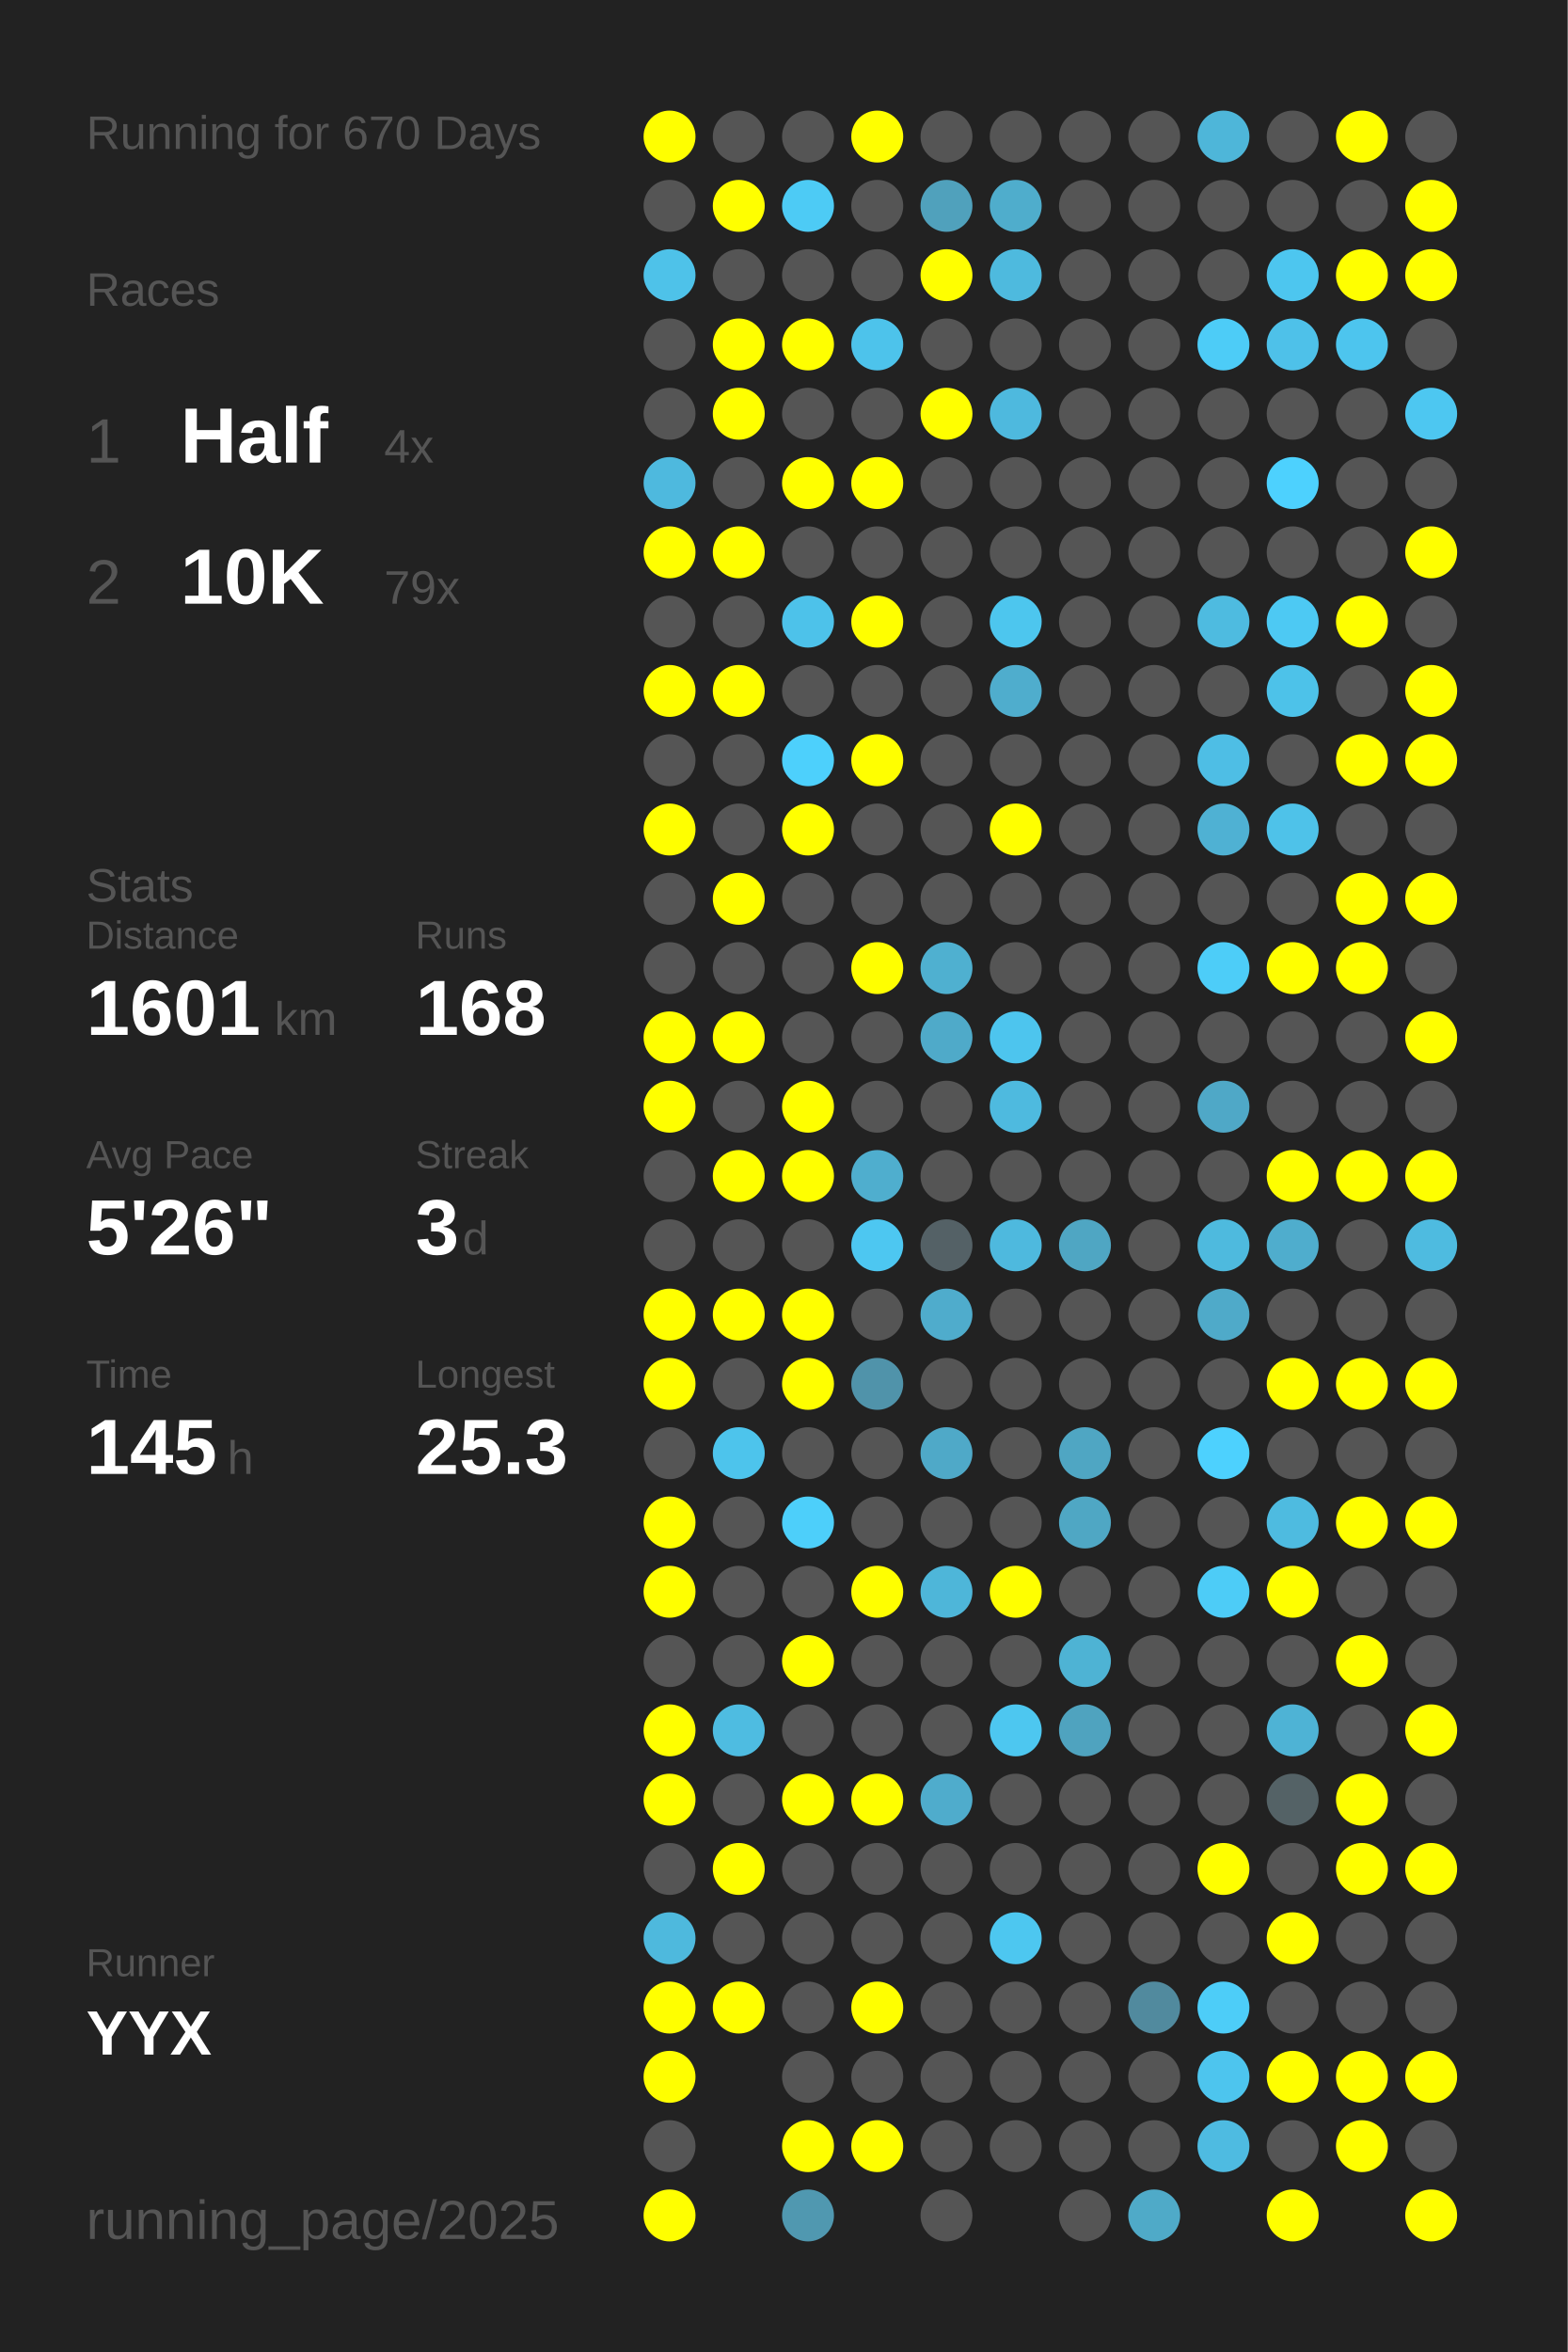
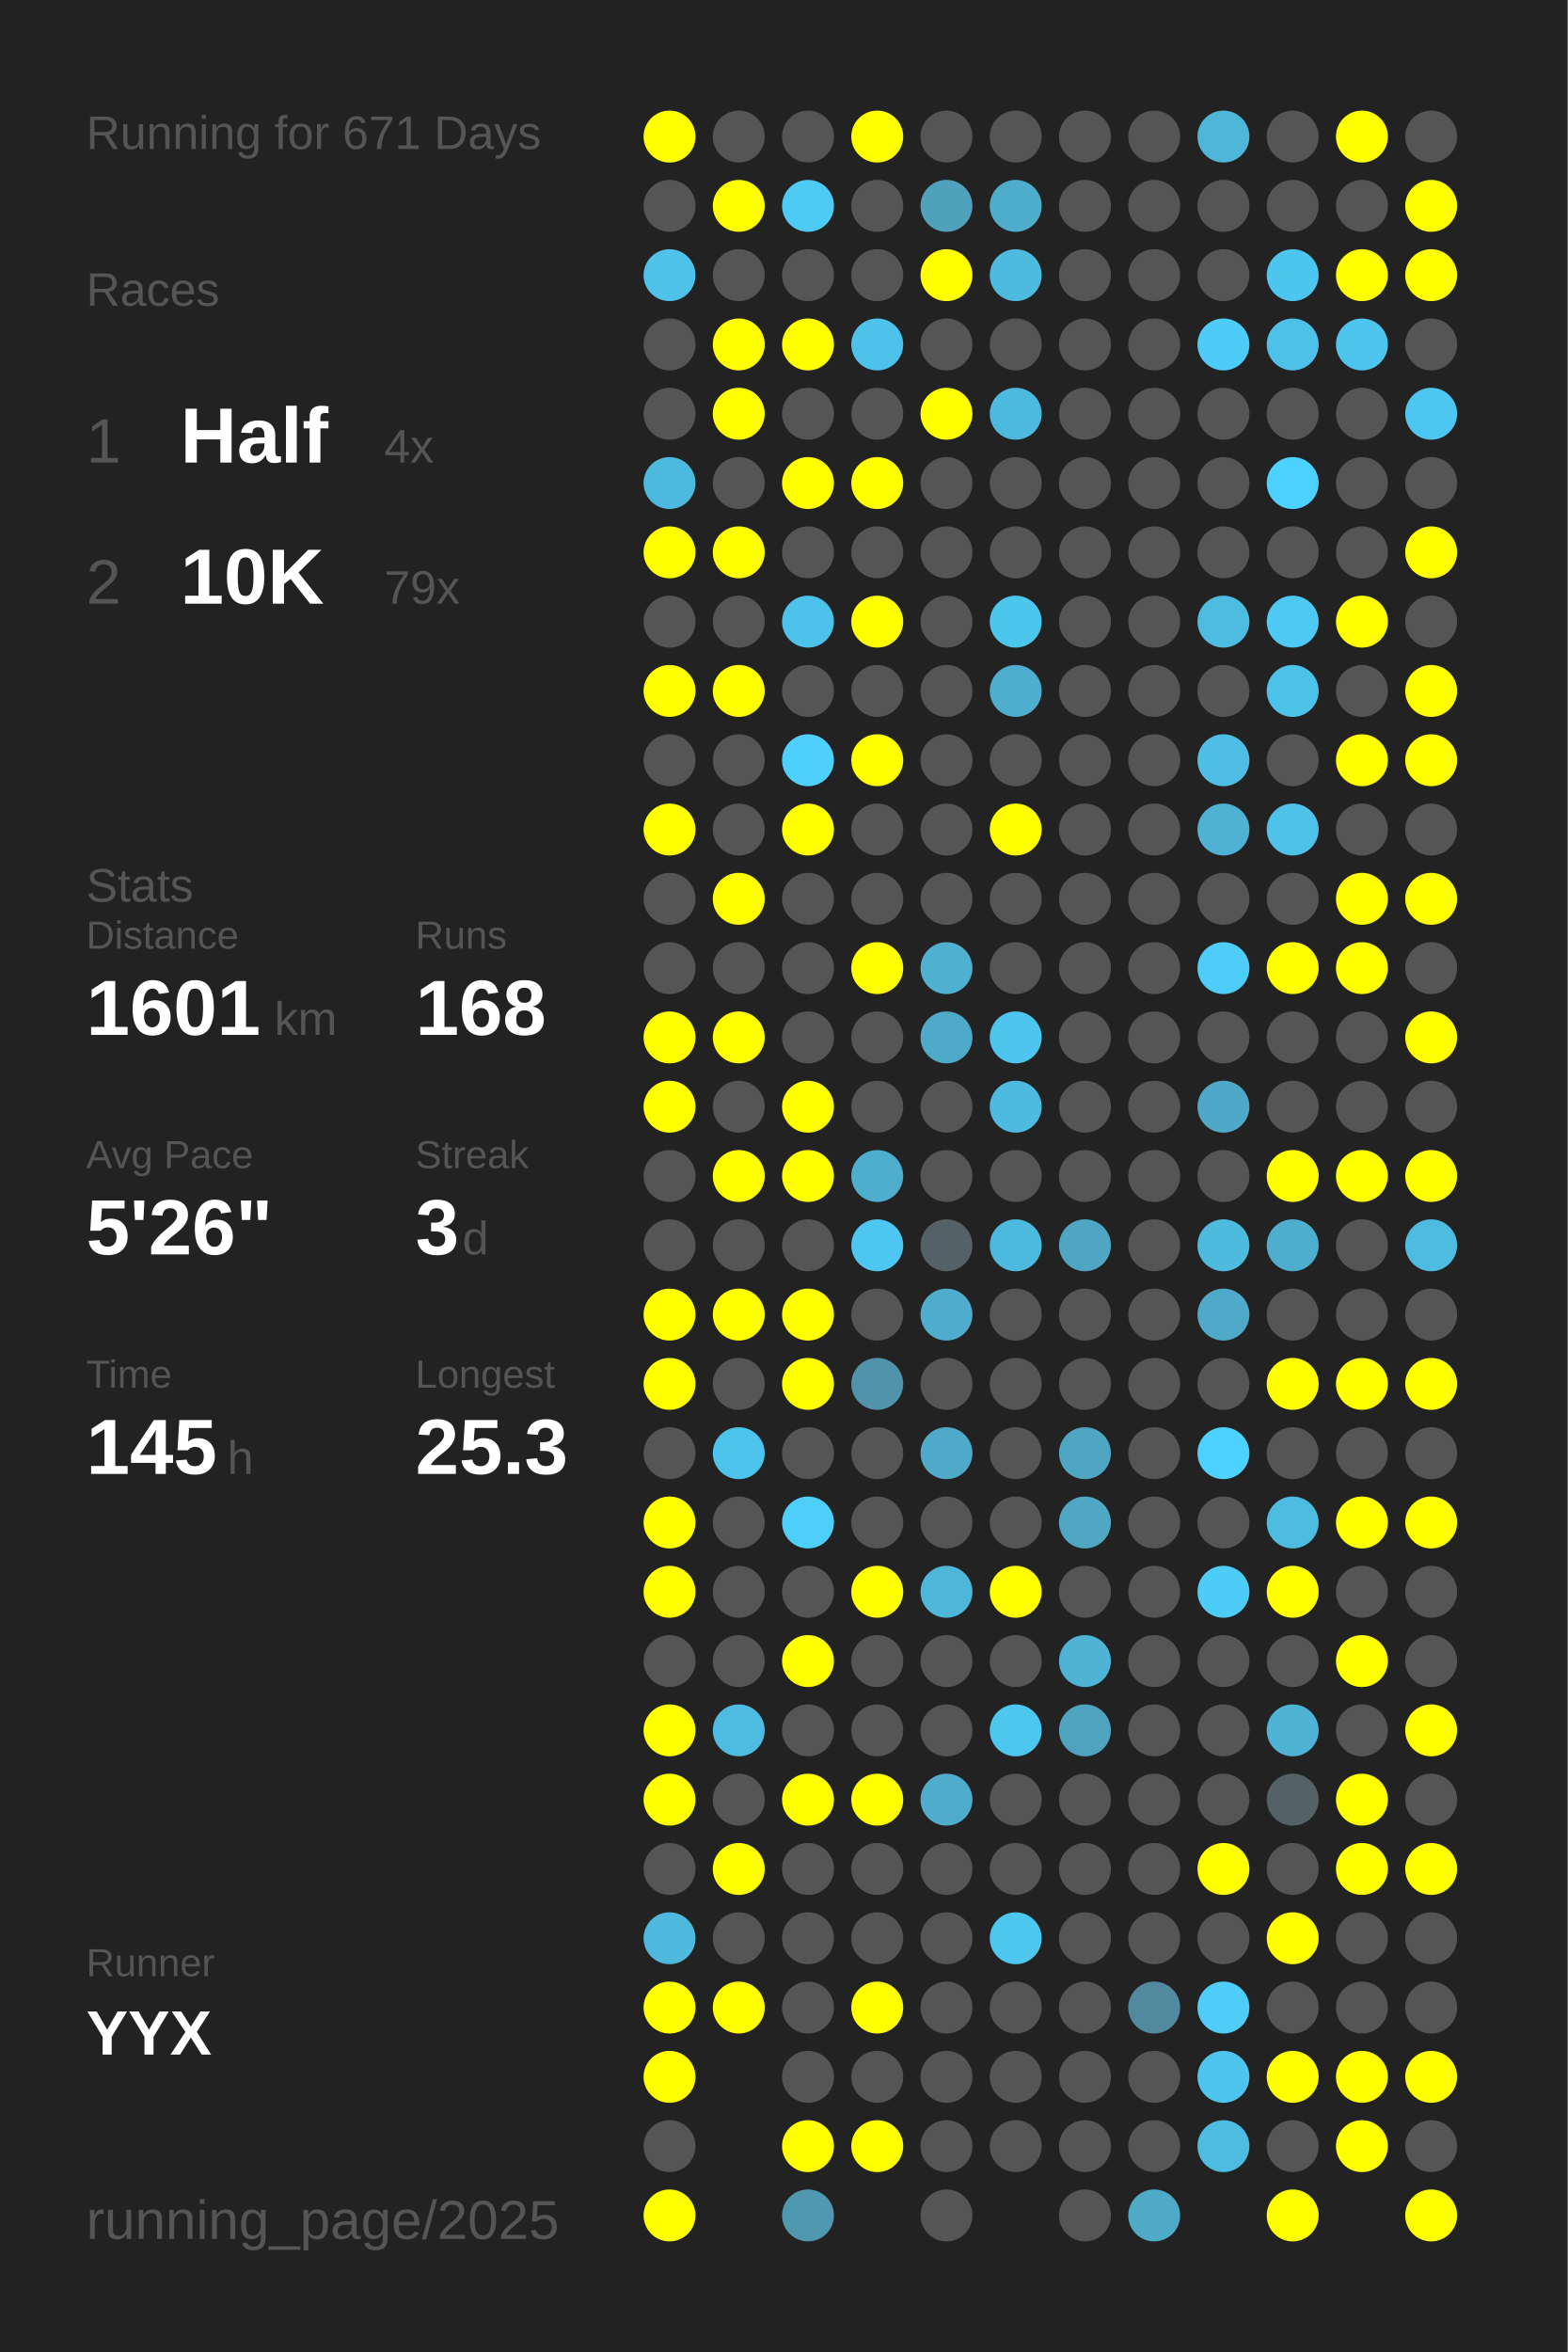
<svg xmlns="http://www.w3.org/2000/svg" baseProfile="full" height="300mm" version="1.1" viewBox="0,0,200,300" width="200mm">
  <defs />
  <rect fill="#222222" height="300" width="200" x="0" y="0" />
-   <text fill="#555555" style="font-size:6px; font-family:Arial;" x="11" y="19">Running for 670 Days</text>
+   <text fill="#555555" style="font-size:6px; font-family:Arial;" x="11" y="19">Running for 671 Days</text>
  <text fill="#555555" style="font-size:6px; font-family:Arial;" x="11" y="39">Races</text>
  <text fill="#555555" style="font-size:8px; font-family:Arial;" x="11" y="59">1</text>
  <text fill="#FFFFFF" style="font-size:10px; font-family:Arial; font-weight:bold;" x="23" y="59">Half</text>
  <text fill="#555555" style="font-size:6px; font-family:Arial;" x="49" y="59">4x</text>
  <text fill="#555555" style="font-size:8px; font-family:Arial;" x="11" y="77">2</text>
  <text fill="#FFFFFF" style="font-size:10px; font-family:Arial; font-weight:bold;" x="23" y="77">10K</text>
  <text fill="#555555" style="font-size:6px; font-family:Arial;" x="49" y="77">79x</text>
  <text fill="#555555" style="font-size:6px; font-family:Arial;" x="11" y="115">Stats</text>
  <text fill="#555555" style="font-size:5px; font-family:Arial;" x="11" y="121">Distance</text>
  <text fill="#FFFFFF" style="font-size:10px; font-family:Arial; font-weight:bold;" x="11" y="132">1601</text>
  <text fill="#555555" style="font-size:6px; font-family:Arial;" x="35" y="132">km</text>
  <text fill="#555555" style="font-size:5px; font-family:Arial;" x="53" y="121">Runs</text>
  <text fill="#FFFFFF" style="font-size:10px; font-family:Arial; font-weight:bold;" x="53" y="132">168</text>
  <text fill="#555555" style="font-size:5px; font-family:Arial;" x="11" y="149">Avg Pace</text>
  <text fill="#FFFFFF" style="font-size:10px; font-family:Arial; font-weight:bold;" x="11" y="160">5'26"</text>
  <text fill="#555555" style="font-size:5px; font-family:Arial;" x="53" y="149">Streak</text>
  <text fill="#FFFFFF" style="font-size:10px; font-family:Arial; font-weight:bold;" x="53" y="160">3</text>
  <text fill="#555555" style="font-size:6px; font-family:Arial;" x="59" y="160">d</text>
  <text fill="#555555" style="font-size:5px; font-family:Arial;" x="11" y="177">Time</text>
  <text fill="#FFFFFF" style="font-size:10px; font-family:Arial; font-weight:bold;" x="11" y="188">145</text>
  <text fill="#555555" style="font-size:6px; font-family:Arial;" x="29" y="188">h</text>
  <text fill="#555555" style="font-size:5px; font-family:Arial;" x="53" y="177">Longest</text>
  <text fill="#FFFFFF" style="font-size:10px; font-family:Arial; font-weight:bold;" x="53" y="188">25.3</text>
  <text fill="#555555" style="font-size:5px; font-family:Arial;" x="11" y="252.065">Runner</text>
  <text fill="#FFFFFF" style="font-size:8px; font-family:Arial; font-weight:bold;" x="11" y="262.065">YYX</text>
  <text fill="#555555" style="font-size:7px; font-family:Arial;" x="11" y="285.581">running_page/2025</text>
  <circle cx="85.417" cy="17.419" fill="#FFFF00" r="3.312" />
  <circle cx="85.417" cy="26.258" fill="#555555" r="3.312" />
  <circle cx="85.417" cy="35.097" fill="#4ec2e9" r="3.312" />
  <circle cx="85.417" cy="43.935" fill="#555555" r="3.312" />
  <circle cx="85.417" cy="52.774" fill="#555555" r="3.312" />
  <circle cx="85.417" cy="61.613" fill="#4eb9de" r="3.312" />
  <circle cx="85.417" cy="70.452" fill="#FFFF00" r="3.312" />
  <circle cx="85.417" cy="79.29" fill="#555555" r="3.312" />
  <circle cx="85.417" cy="88.129" fill="#FFFF00" r="3.312" />
  <circle cx="85.417" cy="96.968" fill="#555555" r="3.312" />
  <circle cx="85.417" cy="105.806" fill="#FFFF00" r="3.312" />
  <circle cx="85.417" cy="114.645" fill="#555555" r="3.312" />
  <circle cx="85.417" cy="123.484" fill="#555555" r="3.312" />
  <circle cx="85.417" cy="132.323" fill="#FFFF00" r="3.312" />
  <circle cx="85.417" cy="141.161" fill="#FFFF00" r="3.312" />
  <circle cx="85.417" cy="150" fill="#555555" r="3.312" />
  <circle cx="85.417" cy="158.839" fill="#555555" r="3.312" />
  <circle cx="85.417" cy="167.677" fill="#FFFF00" r="3.312" />
  <circle cx="85.417" cy="176.516" fill="#FFFF00" r="3.312" />
  <circle cx="85.417" cy="185.355" fill="#555555" r="3.312" />
  <circle cx="85.417" cy="194.194" fill="#FFFF00" r="3.312" />
  <circle cx="85.417" cy="203.032" fill="#FFFF00" r="3.312" />
  <circle cx="85.417" cy="211.871" fill="#555555" r="3.312" />
  <circle cx="85.417" cy="220.71" fill="#FFFF00" r="3.312" />
  <circle cx="85.417" cy="229.548" fill="#FFFF00" r="3.312" />
  <circle cx="85.417" cy="238.387" fill="#555555" r="3.312" />
  <circle cx="85.417" cy="247.226" fill="#4eb9dd" r="3.312" />
  <circle cx="85.417" cy="256.065" fill="#FFFF00" r="3.312" />
  <circle cx="85.417" cy="264.903" fill="#FFFF00" r="3.312" />
  <circle cx="85.417" cy="273.742" fill="#555555" r="3.312" />
  <circle cx="85.417" cy="282.581" fill="#FFFF00" r="3.312" />
  <circle cx="94.25" cy="17.419" fill="#555555" r="3.312" />
  <circle cx="94.25" cy="26.258" fill="#FFFF00" r="3.312" />
  <circle cx="94.25" cy="35.097" fill="#555555" r="3.312" />
  <circle cx="94.25" cy="43.935" fill="#FFFF00" r="3.312" />
  <circle cx="94.25" cy="52.774" fill="#FFFF00" r="3.312" />
  <circle cx="94.25" cy="61.613" fill="#555555" r="3.312" />
  <circle cx="94.25" cy="70.452" fill="#FFFF00" r="3.312" />
  <circle cx="94.25" cy="79.29" fill="#555555" r="3.312" />
  <circle cx="94.25" cy="88.129" fill="#FFFF00" r="3.312" />
  <circle cx="94.25" cy="96.968" fill="#555555" r="3.312" />
  <circle cx="94.25" cy="105.806" fill="#555555" r="3.312" />
  <circle cx="94.25" cy="114.645" fill="#FFFF00" r="3.312" />
  <circle cx="94.25" cy="123.484" fill="#555555" r="3.312" />
  <circle cx="94.25" cy="132.323" fill="#FFFF00" r="3.312" />
  <circle cx="94.25" cy="141.161" fill="#555555" r="3.312" />
  <circle cx="94.25" cy="150" fill="#FFFF00" r="3.312" />
  <circle cx="94.25" cy="158.839" fill="#555555" r="3.312" />
  <circle cx="94.25" cy="167.677" fill="#FFFF00" r="3.312" />
  <circle cx="94.25" cy="176.516" fill="#555555" r="3.312" />
  <circle cx="94.25" cy="185.355" fill="#4dc4ec" r="3.312" />
  <circle cx="94.25" cy="194.194" fill="#555555" r="3.312" />
  <circle cx="94.25" cy="203.032" fill="#555555" r="3.312" />
  <circle cx="94.25" cy="211.871" fill="#555555" r="3.312" />
  <circle cx="94.25" cy="220.71" fill="#4ebce1" r="3.312" />
  <circle cx="94.25" cy="229.548" fill="#555555" r="3.312" />
  <circle cx="94.25" cy="238.387" fill="#FFFF00" r="3.312" />
  <circle cx="94.25" cy="247.226" fill="#555555" r="3.312" />
  <circle cx="94.25" cy="256.065" fill="#FFFF00" r="3.312" />
  <circle cx="103.083" cy="17.419" fill="#555555" r="3.312" />
  <circle cx="103.083" cy="26.258" fill="#4dcbf5" r="3.312" />
  <circle cx="103.083" cy="35.097" fill="#555555" r="3.312" />
  <circle cx="103.083" cy="43.935" fill="#FFFF00" r="3.312" />
  <circle cx="103.083" cy="52.774" fill="#555555" r="3.312" />
  <circle cx="103.083" cy="61.613" fill="#FFFF00" r="3.312" />
  <circle cx="103.083" cy="70.452" fill="#555555" r="3.312" />
  <circle cx="103.083" cy="79.29" fill="#4dc2ea" r="3.312" />
  <circle cx="103.083" cy="88.129" fill="#555555" r="3.312" />
  <circle cx="103.083" cy="96.968" fill="#4dd0fc" r="3.312" />
  <circle cx="103.083" cy="105.806" fill="#FFFF00" r="3.312" />
  <circle cx="103.083" cy="114.645" fill="#555555" r="3.312" />
  <circle cx="103.083" cy="123.484" fill="#555555" r="3.312" />
  <circle cx="103.083" cy="132.323" fill="#555555" r="3.312" />
  <circle cx="103.083" cy="141.161" fill="#FFFF00" r="3.312" />
  <circle cx="103.083" cy="150" fill="#FFFF00" r="3.312" />
  <circle cx="103.083" cy="158.839" fill="#555555" r="3.312" />
  <circle cx="103.083" cy="167.677" fill="#FFFF00" r="3.312" />
  <circle cx="103.083" cy="176.516" fill="#FFFF00" r="3.312" />
  <circle cx="103.083" cy="185.355" fill="#555555" r="3.312" />
  <circle cx="103.083" cy="194.194" fill="#4dcffa" r="3.312" />
  <circle cx="103.083" cy="203.032" fill="#555555" r="3.312" />
  <circle cx="103.083" cy="211.871" fill="#FFFF00" r="3.312" />
  <circle cx="103.083" cy="220.71" fill="#555555" r="3.312" />
  <circle cx="103.083" cy="229.548" fill="#FFFF00" r="3.312" />
  <circle cx="103.083" cy="238.387" fill="#555555" r="3.312" />
  <circle cx="103.083" cy="247.226" fill="#555555" r="3.312" />
  <circle cx="103.083" cy="256.065" fill="#555555" r="3.312" />
  <circle cx="103.083" cy="264.903" fill="#555555" r="3.312" />
  <circle cx="103.083" cy="273.742" fill="#FFFF00" r="3.312" />
  <circle cx="103.083" cy="282.581" fill="#5098b0" r="3.312" />
  <circle cx="111.917" cy="17.419" fill="#FFFF00" r="3.312" />
  <circle cx="111.917" cy="26.258" fill="#555555" r="3.312" />
  <circle cx="111.917" cy="35.097" fill="#555555" r="3.312" />
  <circle cx="111.917" cy="43.935" fill="#4dc3eb" r="3.312" />
  <circle cx="111.917" cy="52.774" fill="#555555" r="3.312" />
  <circle cx="111.917" cy="61.613" fill="#FFFF00" r="3.312" />
  <circle cx="111.917" cy="70.452" fill="#555555" r="3.312" />
  <circle cx="111.917" cy="79.29" fill="#FFFF00" r="3.312" />
  <circle cx="111.917" cy="88.129" fill="#555555" r="3.312" />
  <circle cx="111.917" cy="96.968" fill="#FFFF00" r="3.312" />
  <circle cx="111.917" cy="105.806" fill="#555555" r="3.312" />
  <circle cx="111.917" cy="114.645" fill="#555555" r="3.312" />
  <circle cx="111.917" cy="123.484" fill="#FFFF00" r="3.312" />
  <circle cx="111.917" cy="132.323" fill="#555555" r="3.312" />
  <circle cx="111.917" cy="141.161" fill="#555555" r="3.312" />
  <circle cx="111.917" cy="150" fill="#4faece" r="3.312" />
  <circle cx="111.917" cy="158.839" fill="#4dc7f1" r="3.312" />
  <circle cx="111.917" cy="167.677" fill="#555555" r="3.312" />
  <circle cx="111.917" cy="176.516" fill="#5093aa" r="3.312" />
  <circle cx="111.917" cy="185.355" fill="#555555" r="3.312" />
  <circle cx="111.917" cy="194.194" fill="#555555" r="3.312" />
  <circle cx="111.917" cy="203.032" fill="#FFFF00" r="3.312" />
  <circle cx="111.917" cy="211.871" fill="#555555" r="3.312" />
  <circle cx="111.917" cy="220.71" fill="#555555" r="3.312" />
  <circle cx="111.917" cy="229.548" fill="#FFFF00" r="3.312" />
  <circle cx="111.917" cy="238.387" fill="#555555" r="3.312" />
  <circle cx="111.917" cy="247.226" fill="#555555" r="3.312" />
  <circle cx="111.917" cy="256.065" fill="#FFFF00" r="3.312" />
  <circle cx="111.917" cy="264.903" fill="#555555" r="3.312" />
  <circle cx="111.917" cy="273.742" fill="#FFFF00" r="3.312" />
  <circle cx="120.75" cy="17.419" fill="#555555" r="3.312" />
  <circle cx="120.75" cy="26.258" fill="#50a1bc" r="3.312" />
  <circle cx="120.75" cy="35.097" fill="#FFFF00" r="3.312" />
  <circle cx="120.75" cy="43.935" fill="#555555" r="3.312" />
  <circle cx="120.75" cy="52.774" fill="#FFFF00" r="3.312" />
  <circle cx="120.75" cy="61.613" fill="#555555" r="3.312" />
  <circle cx="120.75" cy="70.452" fill="#555555" r="3.312" />
  <circle cx="120.75" cy="79.29" fill="#555555" r="3.312" />
  <circle cx="120.75" cy="88.129" fill="#555555" r="3.312" />
  <circle cx="120.75" cy="96.968" fill="#555555" r="3.312" />
  <circle cx="120.75" cy="105.806" fill="#555555" r="3.312" />
  <circle cx="120.75" cy="114.645" fill="#555555" r="3.312" />
  <circle cx="120.75" cy="123.484" fill="#4fb0d0" r="3.312" />
  <circle cx="120.75" cy="132.323" fill="#4faac9" r="3.312" />
  <circle cx="120.75" cy="141.161" fill="#555555" r="3.312" />
  <circle cx="120.75" cy="150" fill="#555555" r="3.312" />
  <circle cx="120.75" cy="158.839" fill="#546166" r="3.312" />
  <circle cx="120.75" cy="167.677" fill="#4faccc" r="3.312" />
  <circle cx="120.75" cy="176.516" fill="#555555" r="3.312" />
  <circle cx="120.75" cy="185.355" fill="#4fa9c8" r="3.312" />
  <circle cx="120.75" cy="194.194" fill="#555555" r="3.312" />
  <circle cx="120.75" cy="203.032" fill="#4eb6d9" r="3.312" />
  <circle cx="120.75" cy="211.871" fill="#555555" r="3.312" />
  <circle cx="120.75" cy="220.71" fill="#555555" r="3.312" />
  <circle cx="120.75" cy="229.548" fill="#4faccc" r="3.312" />
  <circle cx="120.75" cy="238.387" fill="#555555" r="3.312" />
  <circle cx="120.75" cy="247.226" fill="#555555" r="3.312" />
  <circle cx="120.75" cy="256.065" fill="#555555" r="3.312" />
  <circle cx="120.75" cy="264.903" fill="#555555" r="3.312" />
  <circle cx="120.75" cy="273.742" fill="#555555" r="3.312" />
  <circle cx="120.75" cy="282.581" fill="#555555" r="3.312" />
  <circle cx="129.583" cy="17.419" fill="#555555" r="3.312" />
  <circle cx="129.583" cy="26.258" fill="#4fadcc" r="3.312" />
  <circle cx="129.583" cy="35.097" fill="#4ebade" r="3.312" />
  <circle cx="129.583" cy="43.935" fill="#555555" r="3.312" />
  <circle cx="129.583" cy="52.774" fill="#4eb9de" r="3.312" />
  <circle cx="129.583" cy="61.613" fill="#555555" r="3.312" />
  <circle cx="129.583" cy="70.452" fill="#555555" r="3.312" />
  <circle cx="129.583" cy="79.29" fill="#4dc6ee" r="3.312" />
  <circle cx="129.583" cy="88.129" fill="#4fadcd" r="3.312" />
  <circle cx="129.583" cy="96.968" fill="#555555" r="3.312" />
  <circle cx="129.583" cy="105.806" fill="#FFFF00" r="3.312" />
  <circle cx="129.583" cy="114.645" fill="#555555" r="3.312" />
  <circle cx="129.583" cy="123.484" fill="#555555" r="3.312" />
  <circle cx="129.583" cy="132.323" fill="#4dc5ee" r="3.312" />
  <circle cx="129.583" cy="141.161" fill="#4ebadf" r="3.312" />
  <circle cx="129.583" cy="150" fill="#555555" r="3.312" />
  <circle cx="129.583" cy="158.839" fill="#4eb9de" r="3.312" />
  <circle cx="129.583" cy="167.677" fill="#555555" r="3.312" />
  <circle cx="129.583" cy="176.516" fill="#555555" r="3.312" />
  <circle cx="129.583" cy="185.355" fill="#555555" r="3.312" />
  <circle cx="129.583" cy="194.194" fill="#555555" r="3.312" />
  <circle cx="129.583" cy="203.032" fill="#FFFF00" r="3.312" />
  <circle cx="129.583" cy="211.871" fill="#555555" r="3.312" />
  <circle cx="129.583" cy="220.71" fill="#4dc7f0" r="3.312" />
  <circle cx="129.583" cy="229.548" fill="#555555" r="3.312" />
  <circle cx="129.583" cy="238.387" fill="#555555" r="3.312" />
  <circle cx="129.583" cy="247.226" fill="#4dc7f0" r="3.312" />
  <circle cx="129.583" cy="256.065" fill="#555555" r="3.312" />
  <circle cx="129.583" cy="264.903" fill="#555555" r="3.312" />
  <circle cx="129.583" cy="273.742" fill="#555555" r="3.312" />
  <circle cx="138.417" cy="17.419" fill="#555555" r="3.312" />
  <circle cx="138.417" cy="26.258" fill="#555555" r="3.312" />
  <circle cx="138.417" cy="35.097" fill="#555555" r="3.312" />
  <circle cx="138.417" cy="43.935" fill="#555555" r="3.312" />
  <circle cx="138.417" cy="52.774" fill="#555555" r="3.312" />
  <circle cx="138.417" cy="61.613" fill="#555555" r="3.312" />
  <circle cx="138.417" cy="70.452" fill="#555555" r="3.312" />
  <circle cx="138.417" cy="79.29" fill="#555555" r="3.312" />
  <circle cx="138.417" cy="88.129" fill="#555555" r="3.312" />
  <circle cx="138.417" cy="96.968" fill="#555555" r="3.312" />
  <circle cx="138.417" cy="105.806" fill="#555555" r="3.312" />
  <circle cx="138.417" cy="114.645" fill="#555555" r="3.312" />
  <circle cx="138.417" cy="123.484" fill="#555555" r="3.312" />
  <circle cx="138.417" cy="132.323" fill="#555555" r="3.312" />
  <circle cx="138.417" cy="141.161" fill="#555555" r="3.312" />
  <circle cx="138.417" cy="150" fill="#555555" r="3.312" />
  <circle cx="138.417" cy="158.839" fill="#4fa6c3" r="3.312" />
  <circle cx="138.417" cy="167.677" fill="#555555" r="3.312" />
  <circle cx="138.417" cy="176.516" fill="#555555" r="3.312" />
  <circle cx="138.417" cy="185.355" fill="#4fa6c3" r="3.312" />
  <circle cx="138.417" cy="194.194" fill="#4fa7c4" r="3.312" />
  <circle cx="138.417" cy="203.032" fill="#555555" r="3.312" />
  <circle cx="138.417" cy="211.871" fill="#4eb3d4" r="3.312" />
  <circle cx="138.417" cy="220.71" fill="#4fa3bf" r="3.312" />
  <circle cx="138.417" cy="229.548" fill="#555555" r="3.312" />
  <circle cx="138.417" cy="238.387" fill="#555555" r="3.312" />
  <circle cx="138.417" cy="247.226" fill="#555555" r="3.312" />
  <circle cx="138.417" cy="256.065" fill="#555555" r="3.312" />
  <circle cx="138.417" cy="264.903" fill="#555555" r="3.312" />
  <circle cx="138.417" cy="273.742" fill="#555555" r="3.312" />
  <circle cx="138.417" cy="282.581" fill="#555555" r="3.312" />
  <circle cx="147.25" cy="17.419" fill="#555555" r="3.312" />
  <circle cx="147.25" cy="26.258" fill="#555555" r="3.312" />
  <circle cx="147.25" cy="35.097" fill="#555555" r="3.312" />
  <circle cx="147.25" cy="43.935" fill="#555555" r="3.312" />
  <circle cx="147.25" cy="52.774" fill="#555555" r="3.312" />
  <circle cx="147.25" cy="61.613" fill="#555555" r="3.312" />
  <circle cx="147.25" cy="70.452" fill="#555555" r="3.312" />
  <circle cx="147.25" cy="79.29" fill="#555555" r="3.312" />
  <circle cx="147.25" cy="88.129" fill="#555555" r="3.312" />
  <circle cx="147.25" cy="96.968" fill="#555555" r="3.312" />
  <circle cx="147.25" cy="105.806" fill="#555555" r="3.312" />
  <circle cx="147.25" cy="114.645" fill="#555555" r="3.312" />
  <circle cx="147.25" cy="123.484" fill="#555555" r="3.312" />
  <circle cx="147.25" cy="132.323" fill="#555555" r="3.312" />
  <circle cx="147.25" cy="141.161" fill="#555555" r="3.312" />
  <circle cx="147.25" cy="150" fill="#555555" r="3.312" />
  <circle cx="147.25" cy="158.839" fill="#555555" r="3.312" />
  <circle cx="147.25" cy="167.677" fill="#555555" r="3.312" />
  <circle cx="147.25" cy="176.516" fill="#555555" r="3.312" />
  <circle cx="147.25" cy="185.355" fill="#555555" r="3.312" />
  <circle cx="147.25" cy="194.194" fill="#555555" r="3.312" />
  <circle cx="147.25" cy="203.032" fill="#555555" r="3.312" />
  <circle cx="147.25" cy="211.871" fill="#555555" r="3.312" />
  <circle cx="147.25" cy="220.71" fill="#555555" r="3.312" />
  <circle cx="147.25" cy="229.548" fill="#555555" r="3.312" />
  <circle cx="147.25" cy="238.387" fill="#555555" r="3.312" />
  <circle cx="147.25" cy="247.226" fill="#555555" r="3.312" />
  <circle cx="147.25" cy="256.065" fill="#518a9e" r="3.312" />
  <circle cx="147.25" cy="264.903" fill="#555555" r="3.312" />
  <circle cx="147.25" cy="273.742" fill="#555555" r="3.312" />
  <circle cx="147.25" cy="282.581" fill="#4faac8" r="3.312" />
  <circle cx="156.083" cy="17.419" fill="#4eb6d9" r="3.312" />
  <circle cx="156.083" cy="26.258" fill="#555555" r="3.312" />
  <circle cx="156.083" cy="35.097" fill="#555555" r="3.312" />
  <circle cx="156.083" cy="43.935" fill="#4dccf7" r="3.312" />
  <circle cx="156.083" cy="52.774" fill="#555555" r="3.312" />
  <circle cx="156.083" cy="61.613" fill="#555555" r="3.312" />
  <circle cx="156.083" cy="70.452" fill="#555555" r="3.312" />
  <circle cx="156.083" cy="79.29" fill="#4ebbe0" r="3.312" />
  <circle cx="156.083" cy="88.129" fill="#555555" r="3.312" />
  <circle cx="156.083" cy="96.968" fill="#4ebee5" r="3.312" />
  <circle cx="156.083" cy="105.806" fill="#4fb1d3" r="3.312" />
  <circle cx="156.083" cy="114.645" fill="#555555" r="3.312" />
  <circle cx="156.083" cy="123.484" fill="#4dcdf8" r="3.312" />
  <circle cx="156.083" cy="132.323" fill="#555555" r="3.312" />
  <circle cx="156.083" cy="141.161" fill="#4fa8c7" r="3.312" />
  <circle cx="156.083" cy="150" fill="#555555" r="3.312" />
  <circle cx="156.083" cy="158.839" fill="#4ebade" r="3.312" />
  <circle cx="156.083" cy="167.677" fill="#4faac9" r="3.312" />
  <circle cx="156.083" cy="176.516" fill="#555555" r="3.312" />
  <circle cx="156.083" cy="185.355" fill="#4dd1fe" r="3.312" />
  <circle cx="156.083" cy="194.194" fill="#555555" r="3.312" />
  <circle cx="156.083" cy="203.032" fill="#4dccf7" r="3.312" />
  <circle cx="156.083" cy="211.871" fill="#555555" r="3.312" />
  <circle cx="156.083" cy="220.71" fill="#555555" r="3.312" />
  <circle cx="156.083" cy="229.548" fill="#555555" r="3.312" />
  <circle cx="156.083" cy="238.387" fill="#FFFF00" r="3.312" />
  <circle cx="156.083" cy="247.226" fill="#555555" r="3.312" />
  <circle cx="156.083" cy="256.065" fill="#4dcdf8" r="3.312" />
  <circle cx="156.083" cy="264.903" fill="#4dc5ee" r="3.312" />
  <circle cx="156.083" cy="273.742" fill="#4ebbe1" r="3.312" />
  <circle cx="164.917" cy="17.419" fill="#555555" r="3.312" />
  <circle cx="164.917" cy="26.258" fill="#555555" r="3.312" />
  <circle cx="164.917" cy="35.097" fill="#4dc6ef" r="3.312" />
  <circle cx="164.917" cy="43.935" fill="#4ec1e9" r="3.312" />
  <circle cx="164.917" cy="52.774" fill="#555555" r="3.312" />
  <circle cx="164.917" cy="61.613" fill="#4dd1fe" r="3.312" />
  <circle cx="164.917" cy="70.452" fill="#555555" r="3.312" />
  <circle cx="164.917" cy="79.29" fill="#4dc9f3" r="3.312" />
  <circle cx="164.917" cy="88.129" fill="#4dc2e9" r="3.312" />
  <circle cx="164.917" cy="96.968" fill="#555555" r="3.312" />
  <circle cx="164.917" cy="105.806" fill="#4ec2e9" r="3.312" />
  <circle cx="164.917" cy="114.645" fill="#555555" r="3.312" />
  <circle cx="164.917" cy="123.484" fill="#FFFF00" r="3.312" />
  <circle cx="164.917" cy="132.323" fill="#555555" r="3.312" />
  <circle cx="164.917" cy="141.161" fill="#555555" r="3.312" />
  <circle cx="164.917" cy="150" fill="#FFFF00" r="3.312" />
  <circle cx="164.917" cy="158.839" fill="#4fadcd" r="3.312" />
  <circle cx="164.917" cy="167.677" fill="#555555" r="3.312" />
  <circle cx="164.917" cy="176.516" fill="#FFFF00" r="3.312" />
  <circle cx="164.917" cy="185.355" fill="#555555" r="3.312" />
  <circle cx="164.917" cy="194.194" fill="#4ebbe0" r="3.312" />
  <circle cx="164.917" cy="203.032" fill="#FFFF00" r="3.312" />
  <circle cx="164.917" cy="211.871" fill="#555555" r="3.312" />
  <circle cx="164.917" cy="220.71" fill="#4eb3d5" r="3.312" />
  <circle cx="164.917" cy="229.548" fill="#546266" r="3.312" />
  <circle cx="164.917" cy="238.387" fill="#555555" r="3.312" />
  <circle cx="164.917" cy="247.226" fill="#FFFF00" r="3.312" />
  <circle cx="164.917" cy="256.065" fill="#555555" r="3.312" />
  <circle cx="164.917" cy="264.903" fill="#FFFF00" r="3.312" />
  <circle cx="164.917" cy="273.742" fill="#555555" r="3.312" />
  <circle cx="164.917" cy="282.581" fill="#FFFF00" r="3.312" />
  <circle cx="173.75" cy="17.419" fill="#FFFF00" r="3.312" />
  <circle cx="173.75" cy="26.258" fill="#555555" r="3.312" />
  <circle cx="173.75" cy="35.097" fill="#FFFF00" r="3.312" />
  <circle cx="173.75" cy="43.935" fill="#4dc5ee" r="3.312" />
  <circle cx="173.75" cy="52.774" fill="#555555" r="3.312" />
  <circle cx="173.75" cy="61.613" fill="#555555" r="3.312" />
  <circle cx="173.75" cy="70.452" fill="#555555" r="3.312" />
  <circle cx="173.75" cy="79.29" fill="#FFFF00" r="3.312" />
  <circle cx="173.75" cy="88.129" fill="#555555" r="3.312" />
  <circle cx="173.75" cy="96.968" fill="#FFFF00" r="3.312" />
  <circle cx="173.75" cy="105.806" fill="#555555" r="3.312" />
  <circle cx="173.75" cy="114.645" fill="#FFFF00" r="3.312" />
  <circle cx="173.75" cy="123.484" fill="#FFFF00" r="3.312" />
  <circle cx="173.75" cy="132.323" fill="#555555" r="3.312" />
  <circle cx="173.75" cy="141.161" fill="#555555" r="3.312" />
  <circle cx="173.75" cy="150" fill="#FFFF00" r="3.312" />
  <circle cx="173.75" cy="158.839" fill="#555555" r="3.312" />
  <circle cx="173.75" cy="167.677" fill="#555555" r="3.312" />
  <circle cx="173.75" cy="176.516" fill="#FFFF00" r="3.312" />
  <circle cx="173.75" cy="185.355" fill="#555555" r="3.312" />
  <circle cx="173.75" cy="194.194" fill="#FFFF00" r="3.312" />
  <circle cx="173.75" cy="203.032" fill="#555555" r="3.312" />
  <circle cx="173.75" cy="211.871" fill="#FFFF00" r="3.312" />
  <circle cx="173.75" cy="220.71" fill="#555555" r="3.312" />
  <circle cx="173.75" cy="229.548" fill="#FFFF00" r="3.312" />
  <circle cx="173.75" cy="238.387" fill="#FFFF00" r="3.312" />
  <circle cx="173.75" cy="247.226" fill="#555555" r="3.312" />
  <circle cx="173.75" cy="256.065" fill="#555555" r="3.312" />
  <circle cx="173.75" cy="264.903" fill="#FFFF00" r="3.312" />
  <circle cx="173.75" cy="273.742" fill="#FFFF00" r="3.312" />
  <circle cx="182.583" cy="17.419" fill="#555555" r="3.312" />
  <circle cx="182.583" cy="26.258" fill="#FFFF00" r="3.312" />
  <circle cx="182.583" cy="35.097" fill="#FFFF00" r="3.312" />
  <circle cx="182.583" cy="43.935" fill="#555555" r="3.312" />
  <circle cx="182.583" cy="52.774" fill="#4dc7f1" r="3.312" />
  <circle cx="182.583" cy="61.613" fill="#555555" r="3.312" />
  <circle cx="182.583" cy="70.452" fill="#FFFF00" r="3.312" />
  <circle cx="182.583" cy="79.29" fill="#555555" r="3.312" />
  <circle cx="182.583" cy="88.129" fill="#FFFF00" r="3.312" />
  <circle cx="182.583" cy="96.968" fill="#FFFF00" r="3.312" />
  <circle cx="182.583" cy="105.806" fill="#555555" r="3.312" />
  <circle cx="182.583" cy="114.645" fill="#FFFF00" r="3.312" />
  <circle cx="182.583" cy="123.484" fill="#555555" r="3.312" />
  <circle cx="182.583" cy="132.323" fill="#FFFF00" r="3.312" />
  <circle cx="182.583" cy="141.161" fill="#555555" r="3.312" />
  <circle cx="182.583" cy="150" fill="#FFFF00" r="3.312" />
  <circle cx="182.583" cy="158.839" fill="#4ebbe0" r="3.312" />
  <circle cx="182.583" cy="167.677" fill="#555555" r="3.312" />
  <circle cx="182.583" cy="176.516" fill="#FFFF00" r="3.312" />
  <circle cx="182.583" cy="185.355" fill="#555555" r="3.312" />
  <circle cx="182.583" cy="194.194" fill="#FFFF00" r="3.312" />
  <circle cx="182.583" cy="203.032" fill="#555555" r="3.312" />
  <circle cx="182.583" cy="211.871" fill="#555555" r="3.312" />
  <circle cx="182.583" cy="220.71" fill="#FFFF00" r="3.312" />
  <circle cx="182.583" cy="229.548" fill="#555555" r="3.312" />
  <circle cx="182.583" cy="238.387" fill="#FFFF00" r="3.312" />
  <circle cx="182.583" cy="247.226" fill="#555555" r="3.312" />
  <circle cx="182.583" cy="256.065" fill="#555555" r="3.312" />
  <circle cx="182.583" cy="264.903" fill="#FFFF00" r="3.312" />
  <circle cx="182.583" cy="273.742" fill="#555555" r="3.312" />
  <circle cx="182.583" cy="282.581" fill="#FFFF00" r="3.312" />
</svg>
